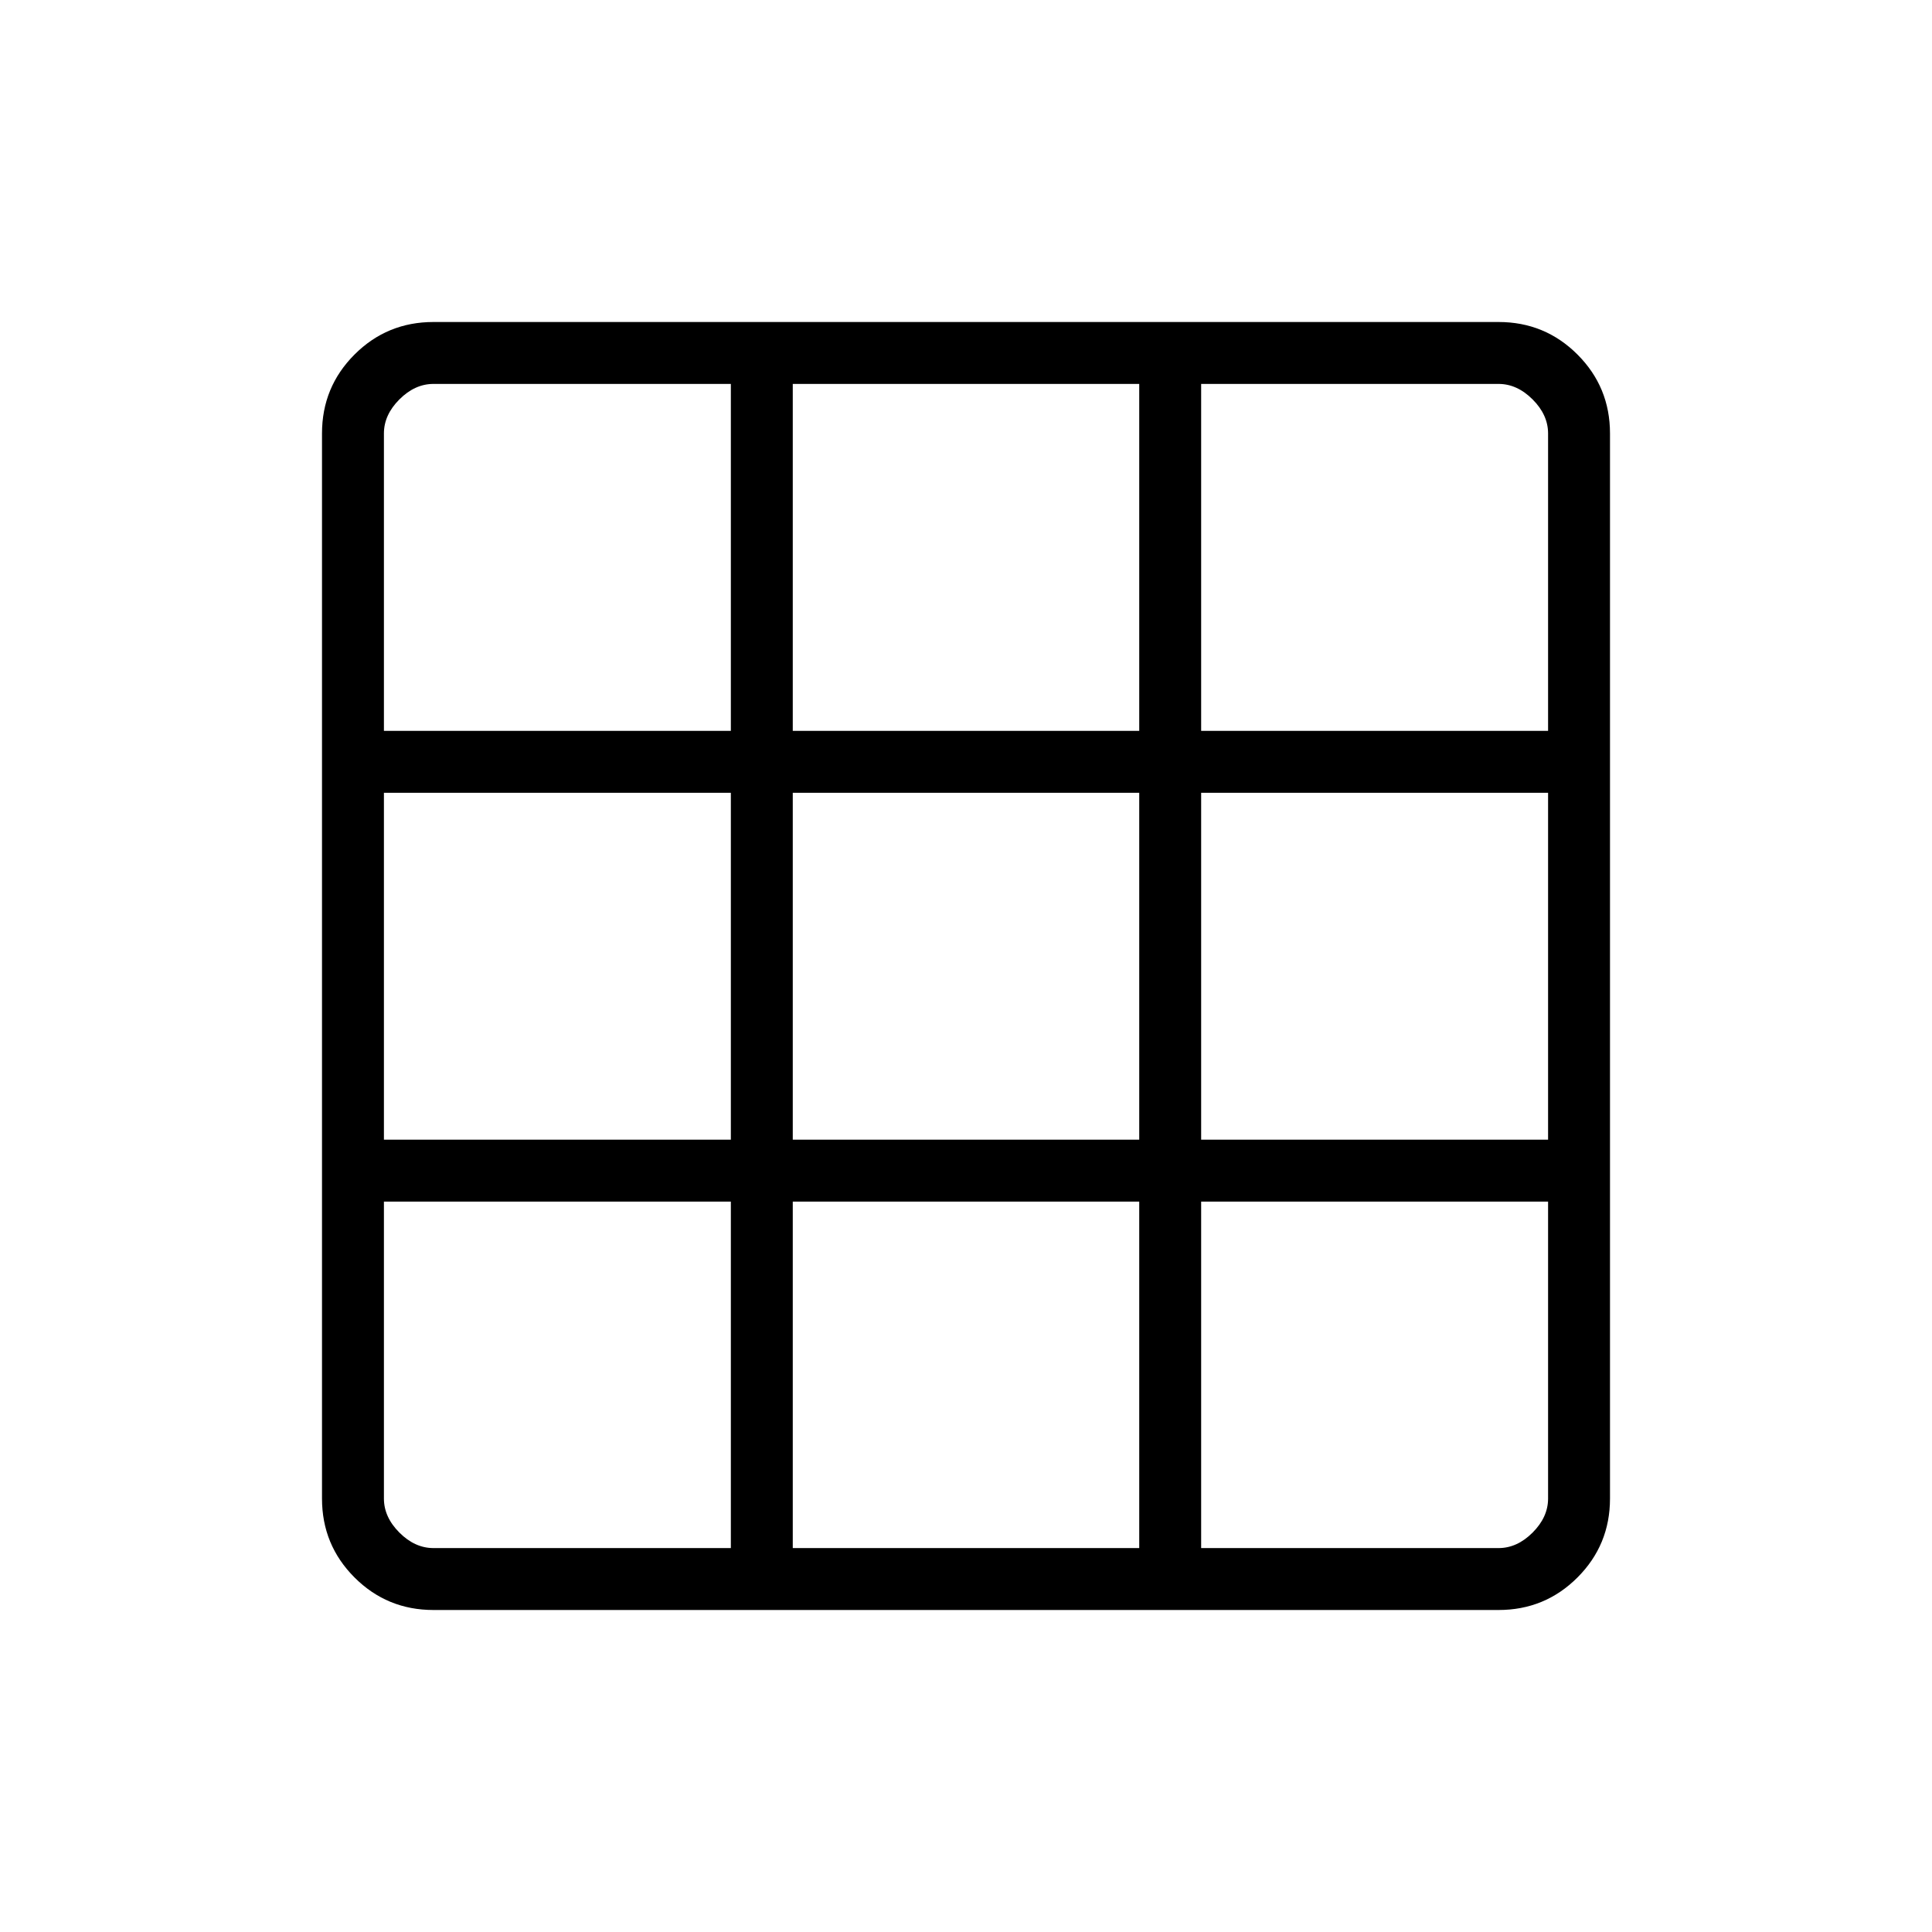
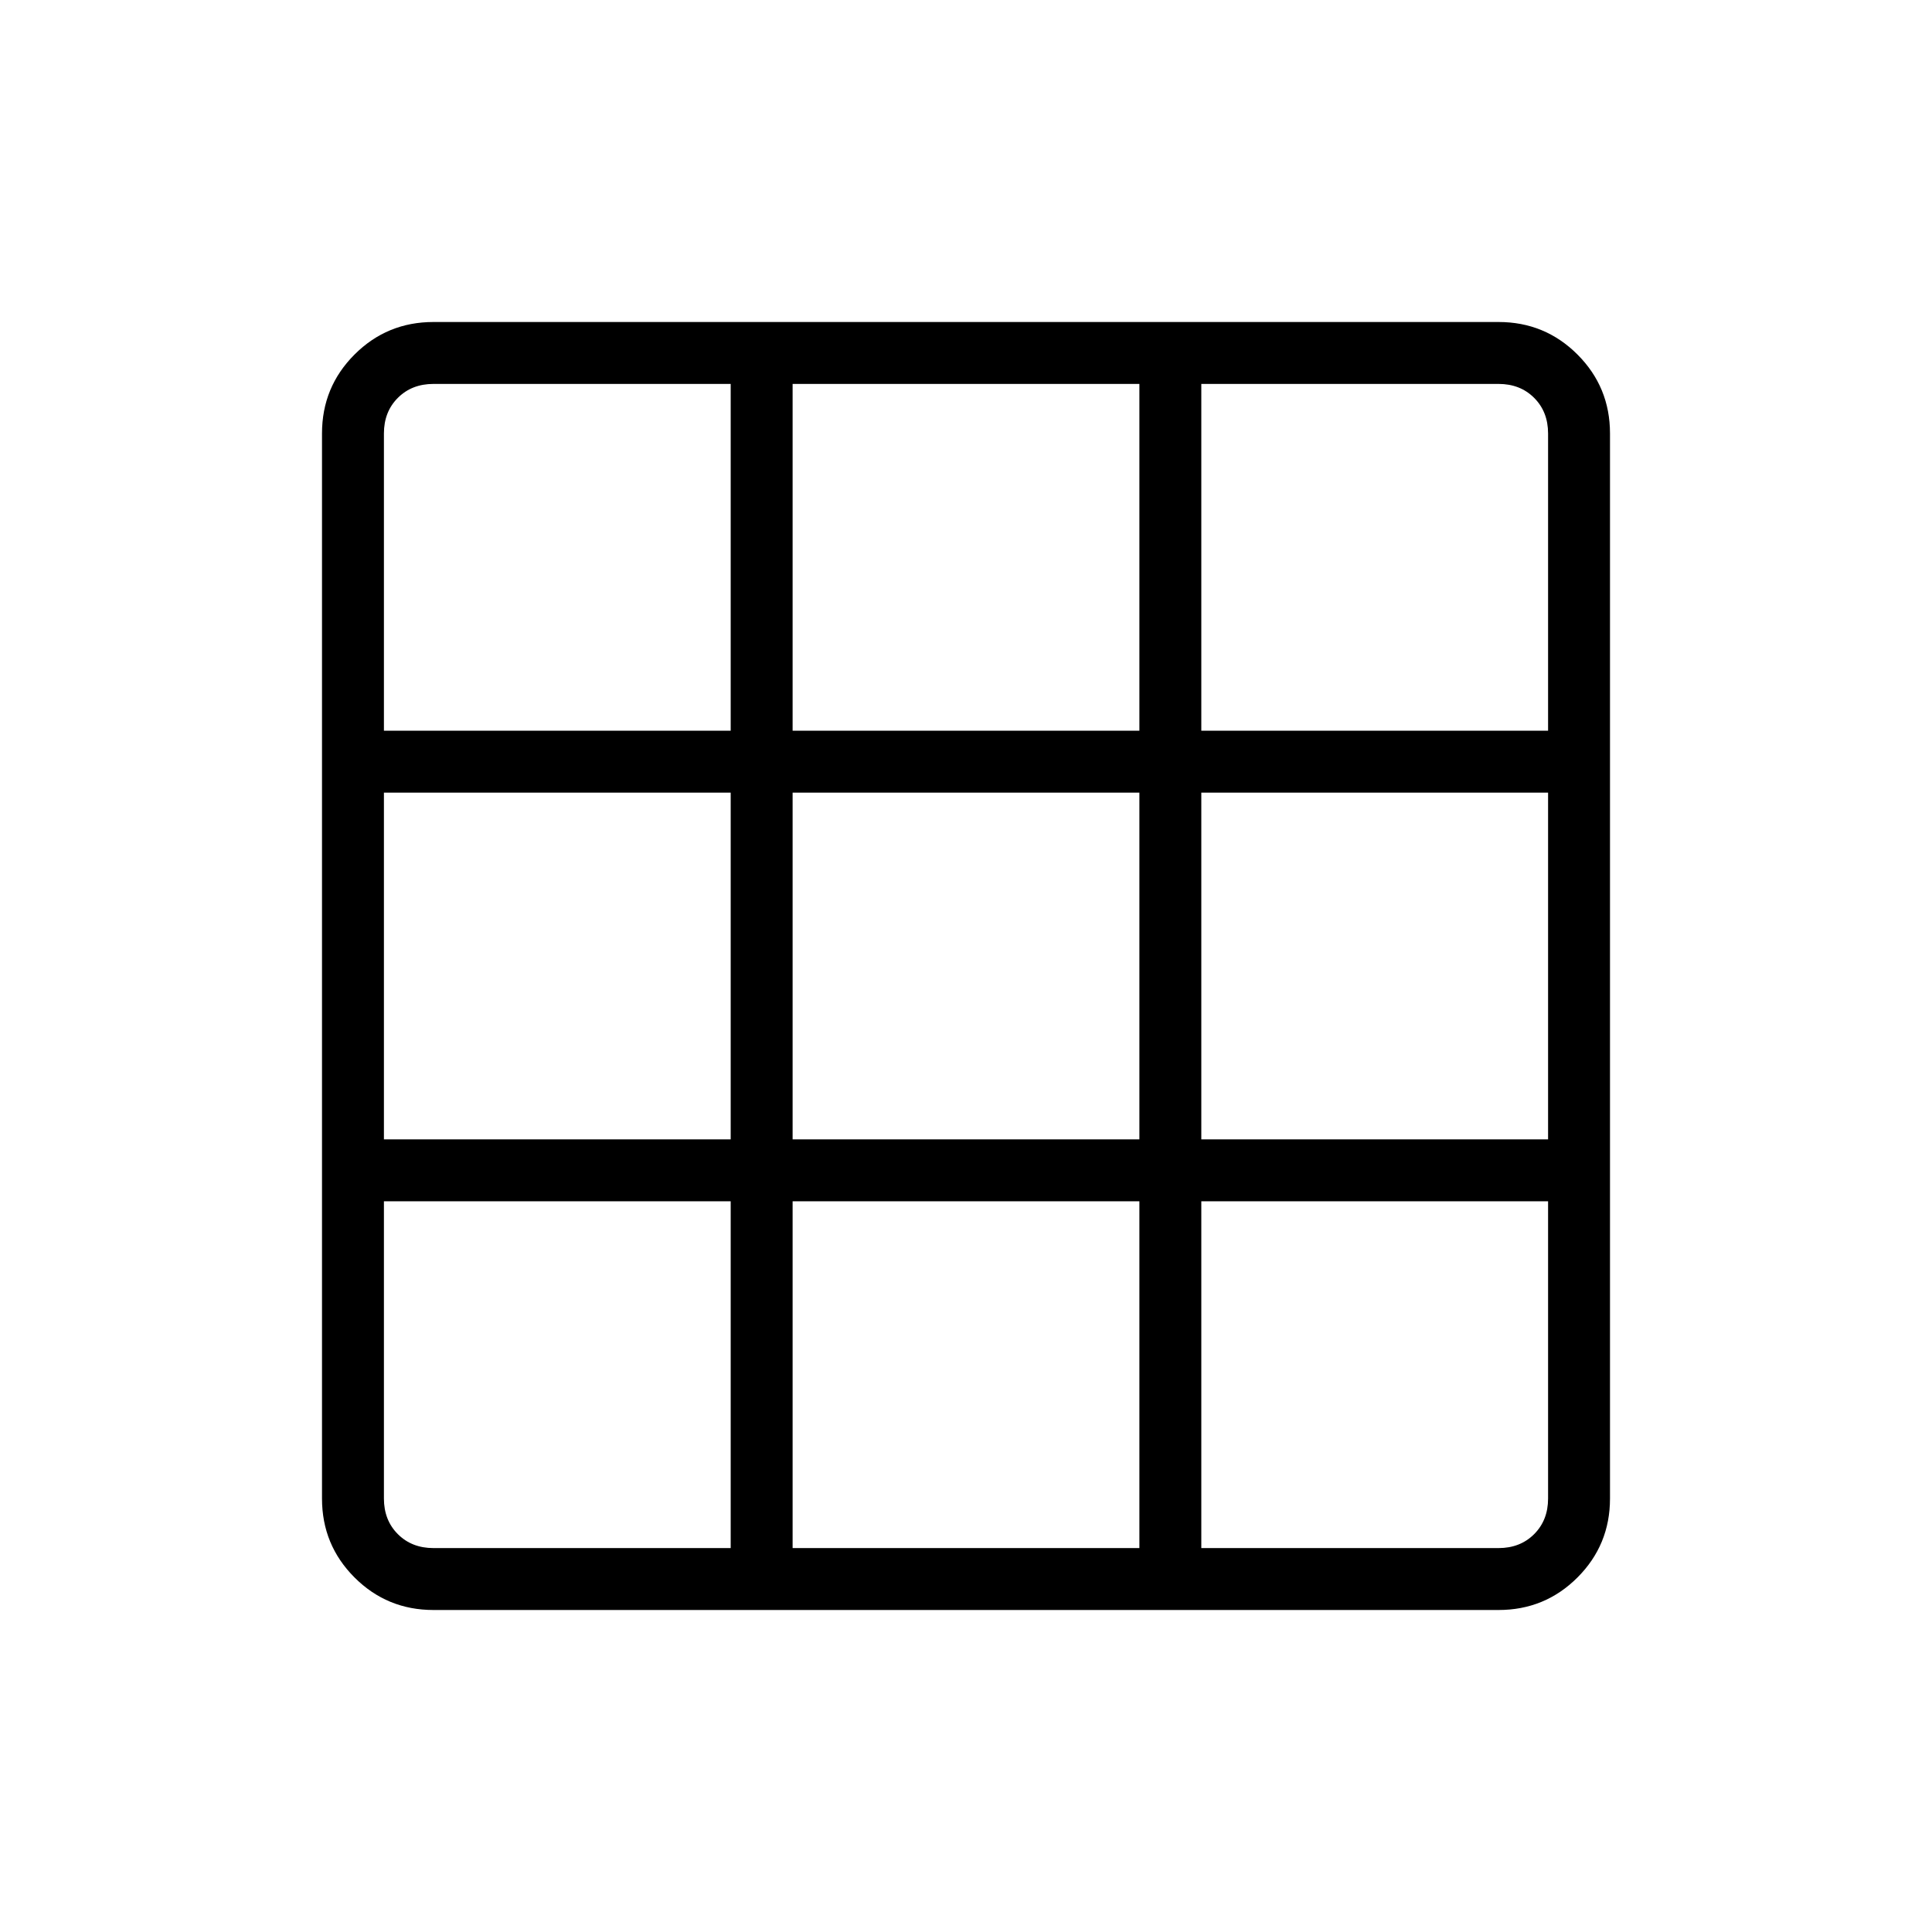
<svg xmlns="http://www.w3.org/2000/svg" width="48" height="48" viewBox="0 96 960 960">
-   <path d="M215.384 896q-23.058 0-39.221-16.163Q160 863.674 160 840.616V311.384q0-23.058 16.163-39.221Q192.326 256 215.384 256h529.232q23.058 0 39.221 16.163Q800 288.326 800 311.384v529.232q0 23.058-16.163 39.221Q767.674 896 744.616 896H215.384Zm-24.615-202.923v147.539q0 9.231 7.692 16.923 7.692 7.692 16.923 7.692h147.77V693.077H190.769Zm203.154 0v172.154h172.154V693.077H393.923Zm202.923 172.154h147.77q9.231 0 16.923-7.692 7.692-7.692 7.692-16.923V693.077H596.846v172.154ZM190.769 662.308h172.385V489.923H190.769v172.385Zm203.154 0h172.154V489.923H393.923v172.385Zm202.923 0h172.385V489.923H596.846v172.385ZM363.154 286.769h-147.77q-9.231 0-16.923 7.692-7.692 7.692-7.692 16.923v147.77h172.385V286.769Zm30.769 172.385h172.154V286.769H393.923v172.385Zm202.923 0h172.385v-147.77q0-9.231-7.692-16.923-7.692-7.692-16.923-7.692h-147.77v172.385Z" />
+   <path d="M215.384 896q-23.057 0-39.221-16.163Q160 863.673 160 840.616V311.384q0-23.057 16.163-39.221Q192.327 256 215.384 256h529.232q23.057 0 39.221 16.163Q800 288.327 800 311.384v529.232q0 23.057-16.163 39.221Q767.673 896 744.616 896H215.384Zm0-30.769h147.693V692.923H190.769v147.693q0 10.769 6.923 17.692t17.692 6.923Zm178.462 0h172.308V692.923H393.846v172.308Zm203.077 0h147.693q10.769 0 17.692-6.923t6.923-17.692V692.923H596.923v172.308ZM190.769 662.154h172.308V489.846H190.769v172.308Zm203.077 0h172.308V489.846H393.846v172.308Zm203.077 0h172.308V489.846H596.923v172.308ZM190.769 459.077h172.308V286.769H215.384q-10.769 0-17.692 6.923t-6.923 17.692v147.693Zm203.077 0h172.308V286.769H393.846v172.308Zm203.077 0h172.308V311.384q0-10.769-6.923-17.692t-17.692-6.923H596.923v172.308Z" />
</svg>
